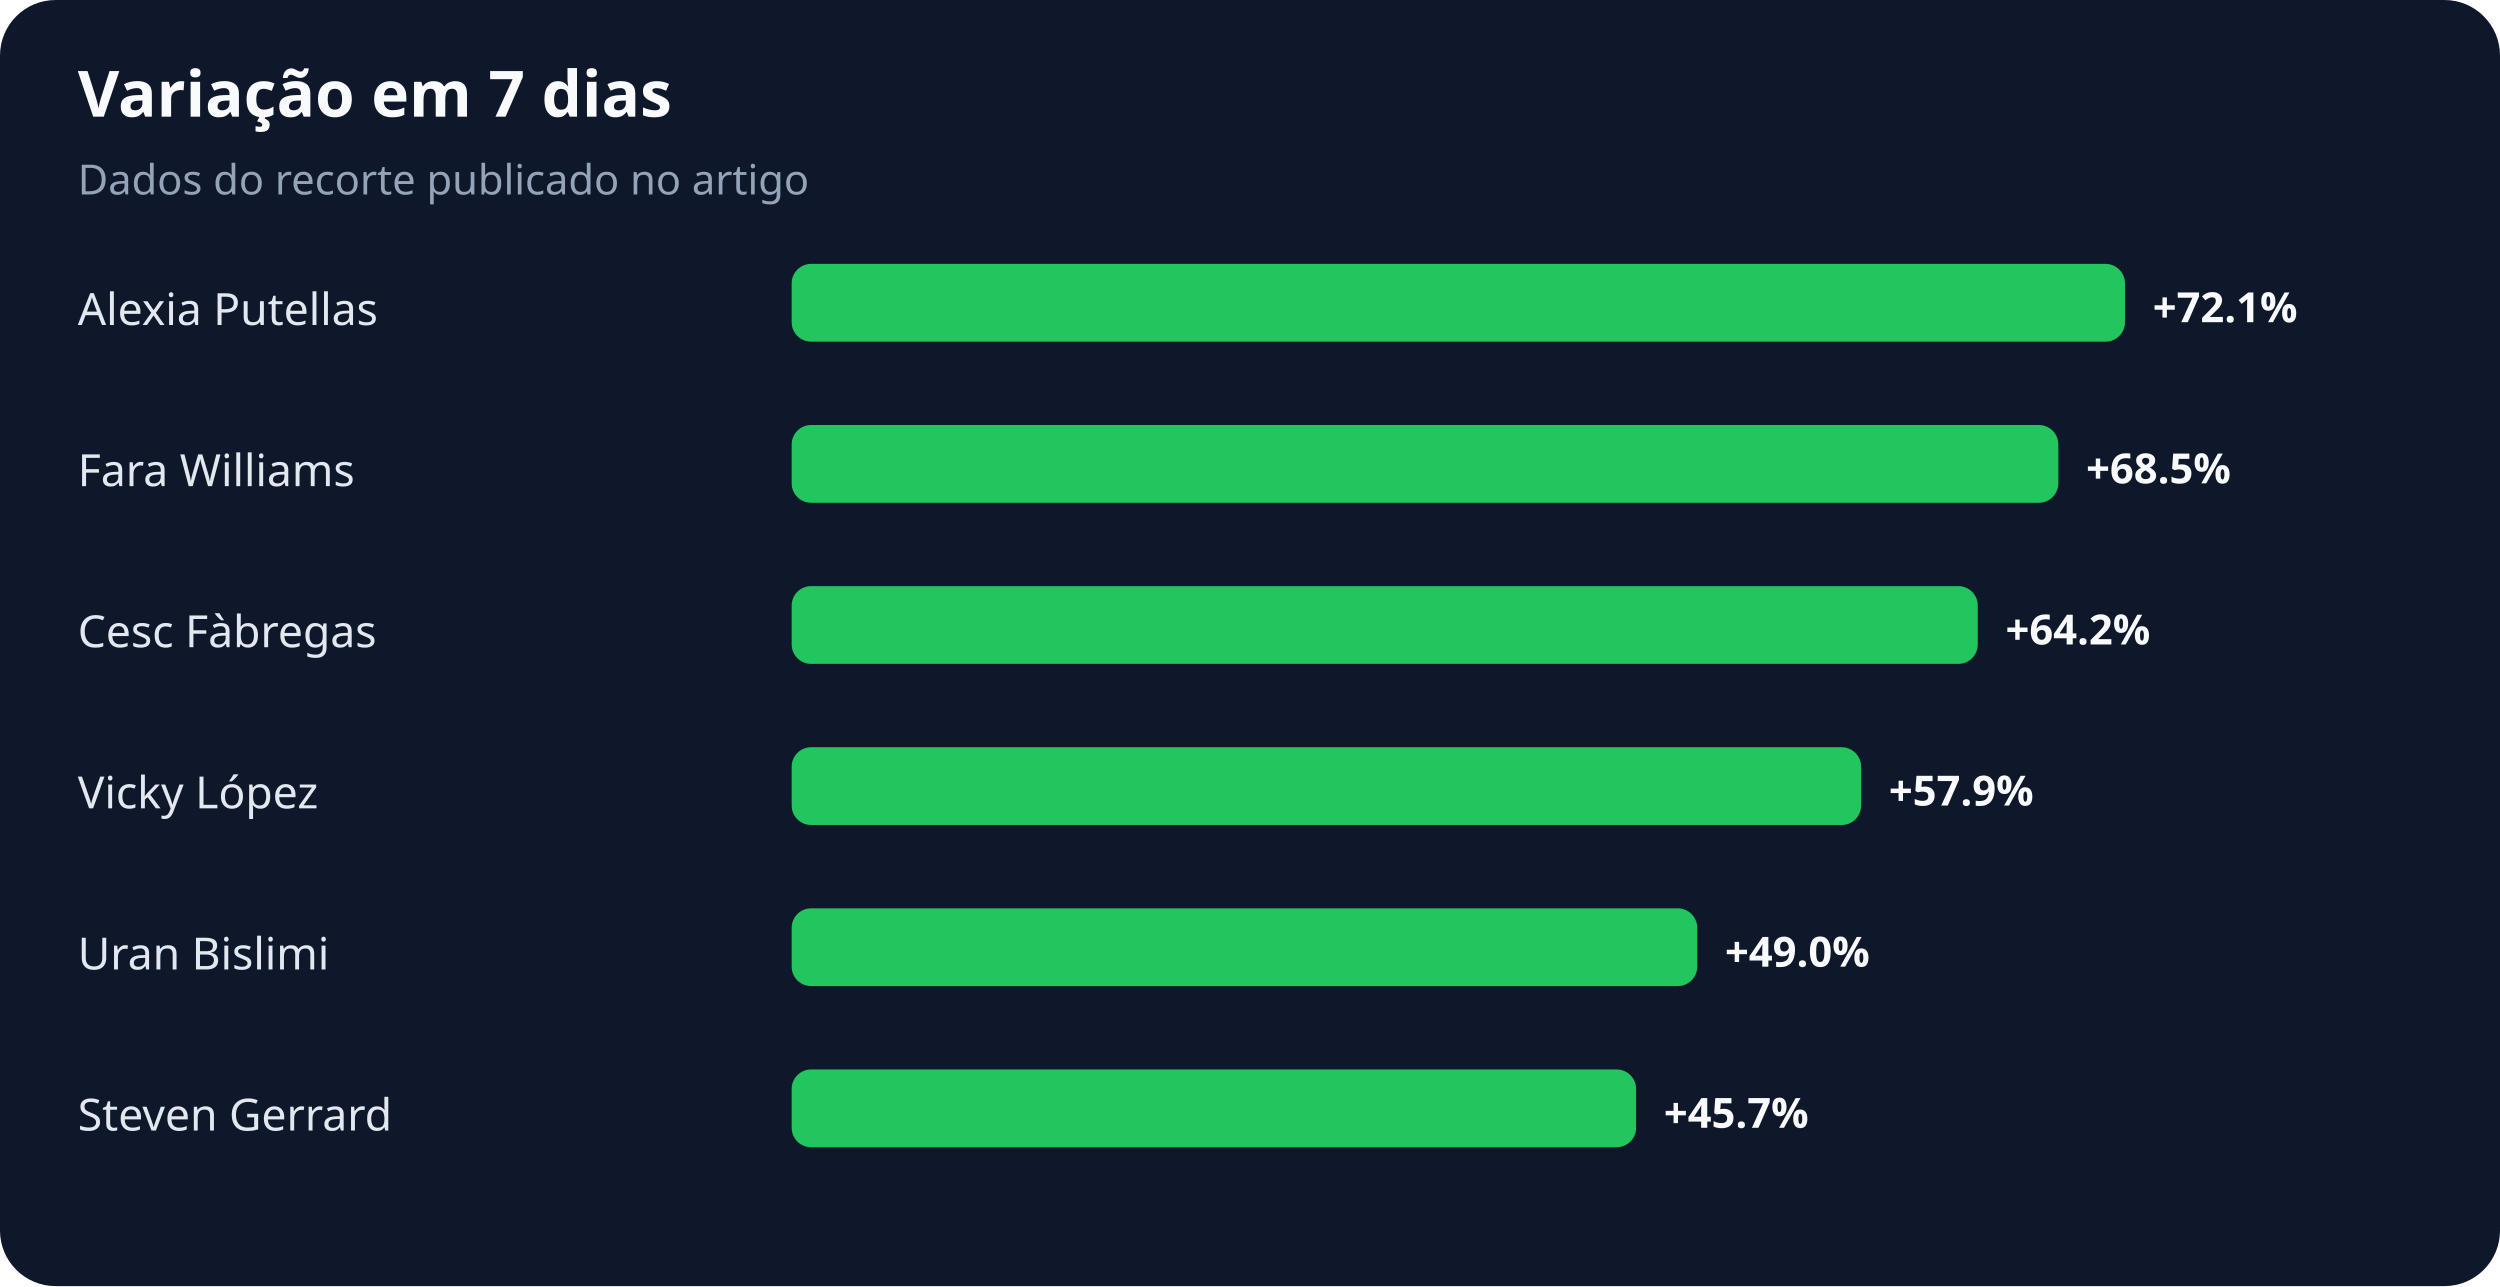
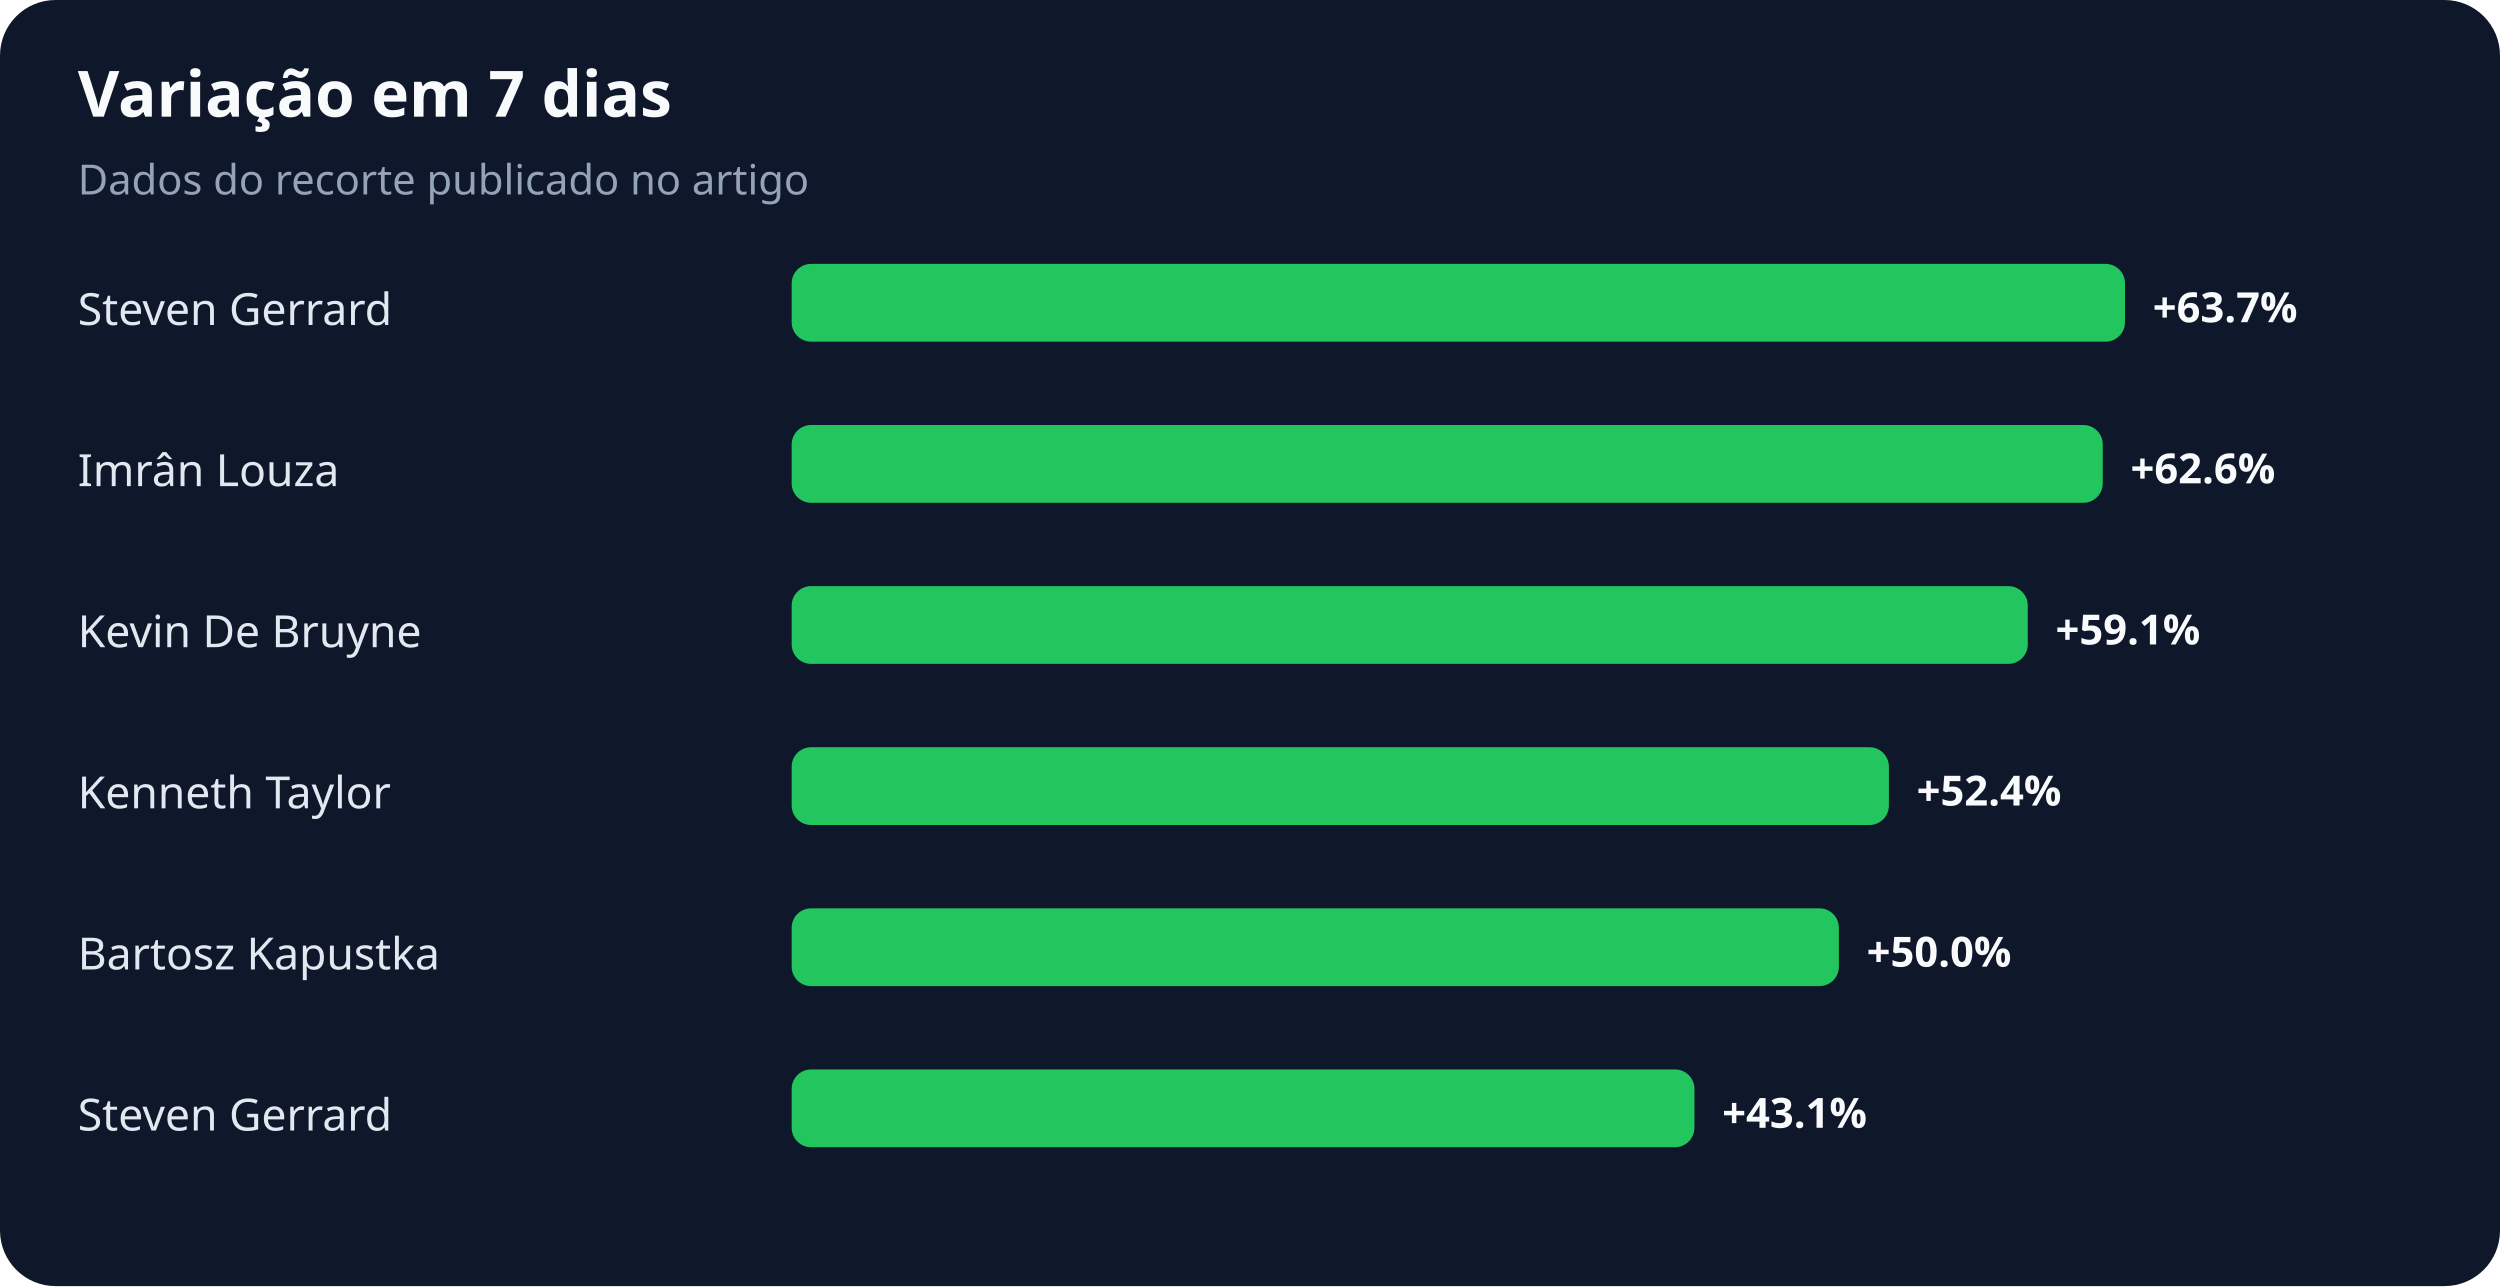
<svg xmlns="http://www.w3.org/2000/svg" width="900" height="463" viewBox="0 0 900 463" role="img" aria-labelledby="title desc">
  <rect width="100%" height="100%" rx="20" fill="#0f172a" />
  <text x="28" y="42" fill="#f8fafc" font-family="system-ui,sans-serif" font-size="23" font-weight="700">Variação em 7 dias</text>
  <text x="28" y="70" fill="#94a3b8" font-family="system-ui,sans-serif" font-size="15">Dados do recorte publicado no artigo</text>
-   <text x="28" y="117" fill="#e2e8f0" font-family="system-ui,sans-serif" font-size="16">Alexia Putellas</text>
+   <text x="28" y="117" fill="#e2e8f0" font-family="system-ui,sans-serif" font-size="16">Steven Gerrard</text>
  <rect x="285" y="95" width="480" height="28" rx="7" fill="#22c55e" />
-   <text x="775" y="116" fill="#f8fafc" font-family="system-ui,sans-serif" font-size="15" font-weight="700">+72.1%</text>
-   <text x="28" y="175" fill="#e2e8f0" font-family="system-ui,sans-serif" font-size="16">Fara Williams</text>
-   <rect x="285" y="153" width="456" height="28" rx="7" fill="#22c55e" />
-   <text x="751" y="174" fill="#f8fafc" font-family="system-ui,sans-serif" font-size="15" font-weight="700">+68.5%</text>
-   <text x="28" y="233" fill="#e2e8f0" font-family="system-ui,sans-serif" font-size="16">Cesc Fàbregas</text>
-   <rect x="285" y="211" width="427" height="28" rx="7" fill="#22c55e" />
-   <text x="722" y="232" fill="#f8fafc" font-family="system-ui,sans-serif" font-size="15" font-weight="700">+64.2%</text>
-   <text x="28" y="291" fill="#e2e8f0" font-family="system-ui,sans-serif" font-size="16">Vicky López</text>
-   <rect x="285" y="269" width="385" height="28" rx="7" fill="#22c55e" />
-   <text x="680" y="290" fill="#f8fafc" font-family="system-ui,sans-serif" font-size="15" font-weight="700">+57.9%</text>
-   <text x="28" y="349" fill="#e2e8f0" font-family="system-ui,sans-serif" font-size="16">Uran Bislimi</text>
-   <rect x="285" y="327" width="326" height="28" rx="7" fill="#22c55e" />
-   <text x="621" y="348" fill="#f8fafc" font-family="system-ui,sans-serif" font-size="15" font-weight="700">+49.0%</text>
+   <text x="775" y="116" fill="#f8fafc" font-family="system-ui,sans-serif" font-size="15" font-weight="700">+63.7%</text>
+   <text x="28" y="175" fill="#e2e8f0" font-family="system-ui,sans-serif" font-size="16">Imrân Louza</text>
+   <rect x="285" y="153" width="472" height="28" rx="7" fill="#22c55e" />
+   <text x="767" y="174" fill="#f8fafc" font-family="system-ui,sans-serif" font-size="15" font-weight="700">+62.6%</text>
+   <text x="28" y="233" fill="#e2e8f0" font-family="system-ui,sans-serif" font-size="16">Kevin De Bruyne</text>
+   <rect x="285" y="211" width="445" height="28" rx="7" fill="#22c55e" />
+   <text x="740" y="232" fill="#f8fafc" font-family="system-ui,sans-serif" font-size="15" font-weight="700">+59.1%</text>
+   <text x="28" y="291" fill="#e2e8f0" font-family="system-ui,sans-serif" font-size="16">Kenneth Taylor</text>
+   <rect x="285" y="269" width="395" height="28" rx="7" fill="#22c55e" />
+   <text x="690" y="290" fill="#f8fafc" font-family="system-ui,sans-serif" font-size="15" font-weight="700">+52.4%</text>
+   <text x="28" y="349" fill="#e2e8f0" font-family="system-ui,sans-serif" font-size="16">Bartosz Kapustka</text>
+   <rect x="285" y="327" width="377" height="28" rx="7" fill="#22c55e" />
+   <text x="672" y="348" fill="#f8fafc" font-family="system-ui,sans-serif" font-size="15" font-weight="700">+50.0%</text>
  <text x="28" y="407" fill="#e2e8f0" font-family="system-ui,sans-serif" font-size="16">Steven Gerrard</text>
-   <rect x="285" y="385" width="304" height="28" rx="7" fill="#22c55e" />
-   <text x="599" y="406" fill="#f8fafc" font-family="system-ui,sans-serif" font-size="15" font-weight="700">+45.7%</text>
+   <rect x="285" y="385" width="325" height="28" rx="7" fill="#22c55e" />
+   <text x="620" y="406" fill="#f8fafc" font-family="system-ui,sans-serif" font-size="15" font-weight="700">+43.1%</text>
</svg>
